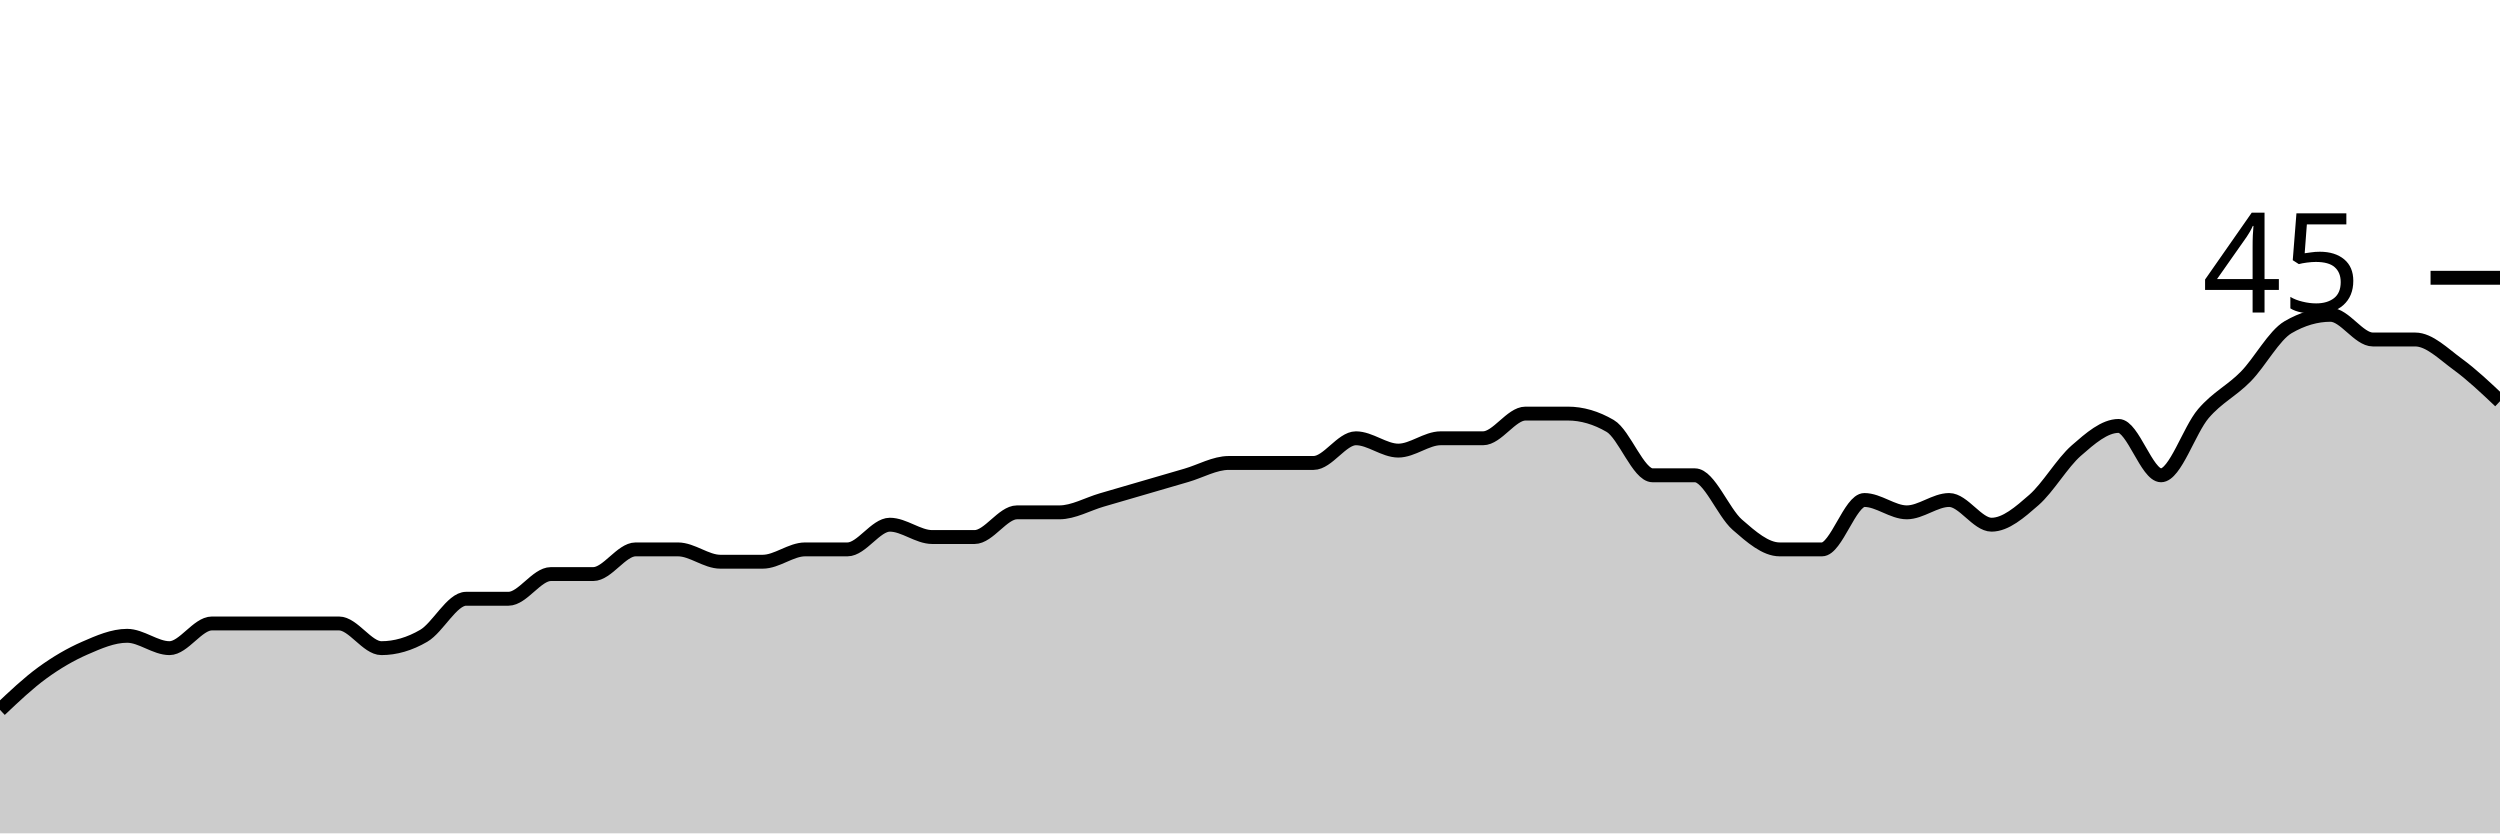
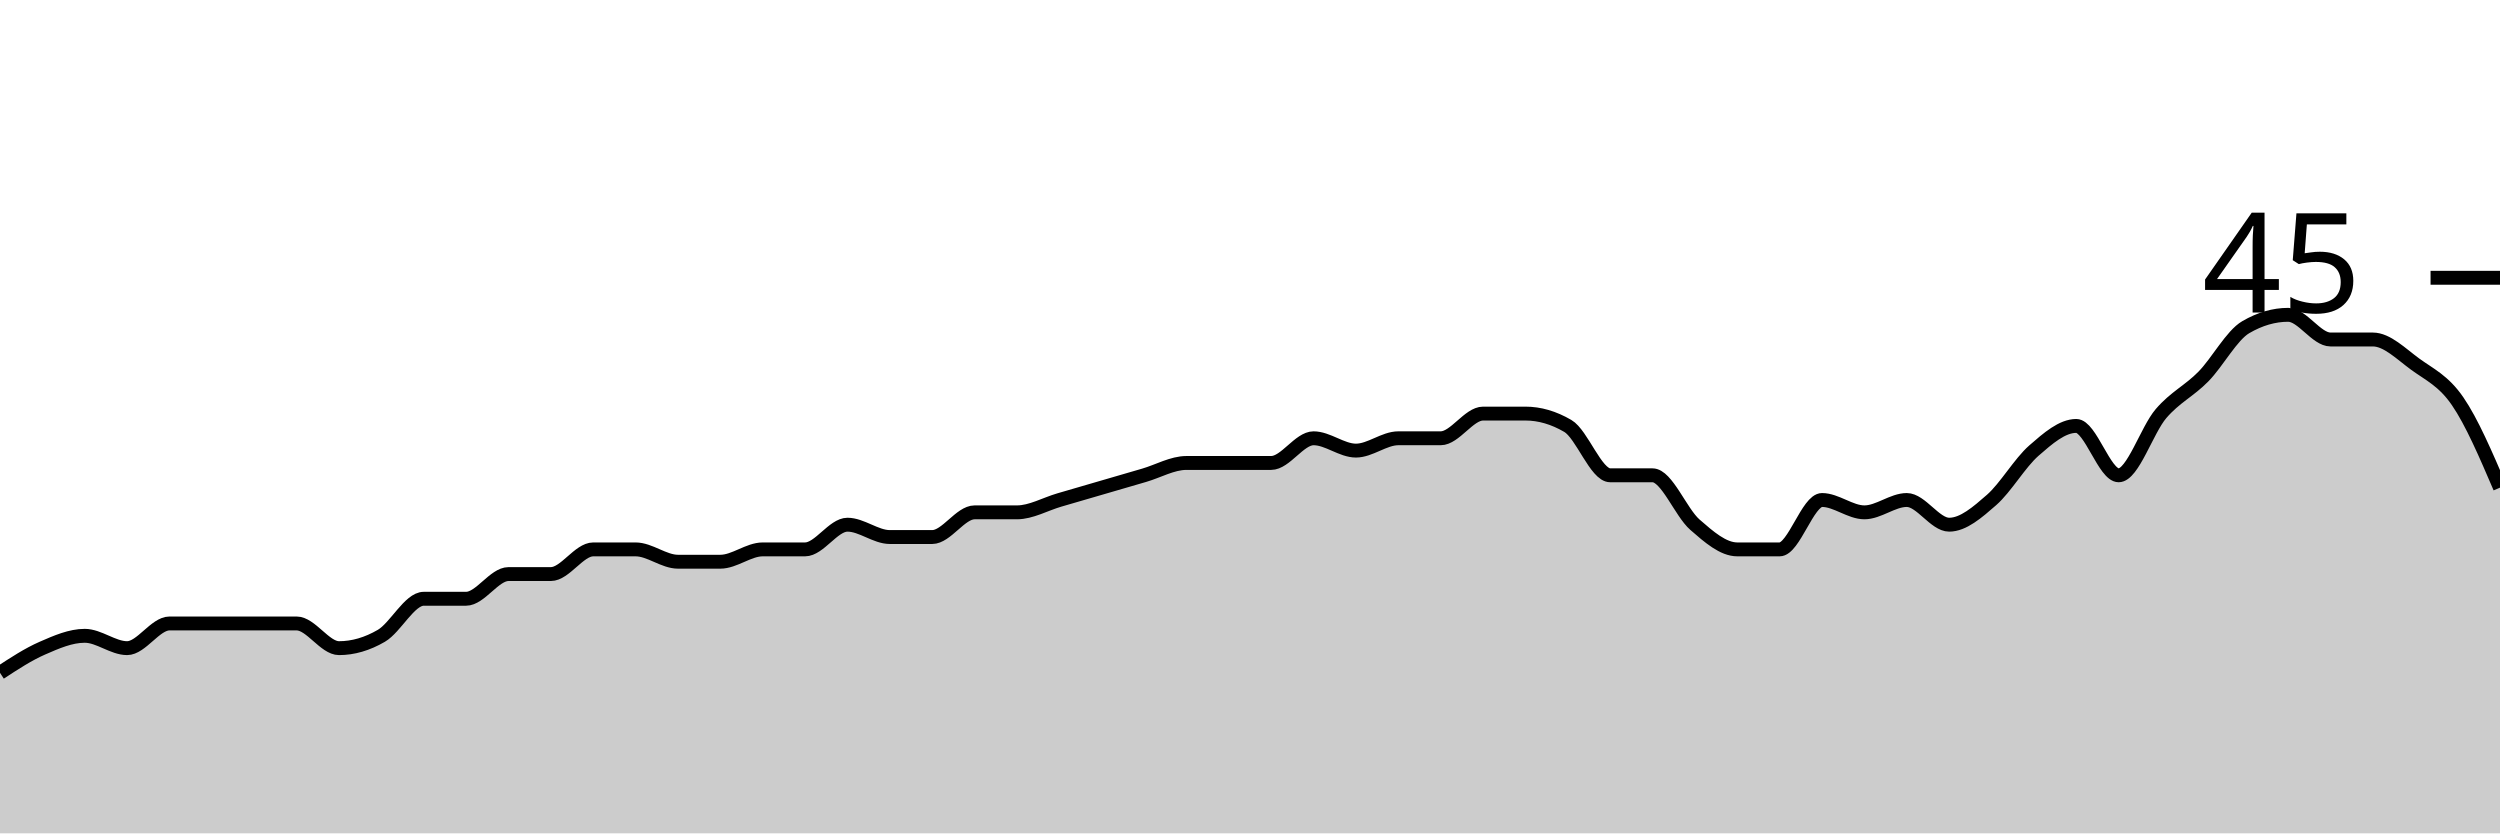
<svg xmlns="http://www.w3.org/2000/svg" viewBox="0 0 180 60">
  <g transform="translate(0,20)">
-     <path class="area" fill="rgba(0, 0, 0, 0.2)" d="M0,31.111C1.017,30.148,2.034,29.185,3.051,28.444C4.068,27.704,5.085,27.111,6.102,26.667C7.119,26.222,8.136,25.778,9.153,25.778C10.169,25.778,11.186,26.667,12.203,26.667C13.22,26.667,14.237,24.889,15.254,24.889C16.271,24.889,17.288,24.889,18.305,24.889C19.322,24.889,20.339,24.889,21.356,24.889C22.373,24.889,23.39,24.889,24.407,24.889C25.424,24.889,26.441,26.667,27.458,26.667C28.475,26.667,29.492,26.37,30.508,25.778C31.525,25.185,32.542,23.111,33.559,23.111C34.576,23.111,35.593,23.111,36.61,23.111C37.627,23.111,38.644,21.333,39.661,21.333C40.678,21.333,41.695,21.333,42.712,21.333C43.729,21.333,44.746,19.556,45.763,19.556C46.78,19.556,47.797,19.556,48.814,19.556C49.831,19.556,50.847,20.444,51.864,20.444C52.881,20.444,53.898,20.444,54.915,20.444C55.932,20.444,56.949,19.556,57.966,19.556C58.983,19.556,60,19.556,61.017,19.556C62.034,19.556,63.051,17.778,64.068,17.778C65.085,17.778,66.102,18.667,67.119,18.667C68.136,18.667,69.153,18.667,70.169,18.667C71.186,18.667,72.203,16.889,73.22,16.889C74.237,16.889,75.254,16.889,76.271,16.889C77.288,16.889,78.305,16.296,79.322,16C80.339,15.704,81.356,15.407,82.373,15.111C83.39,14.815,84.407,14.519,85.424,14.222C86.441,13.926,87.458,13.333,88.475,13.333C89.492,13.333,90.508,13.333,91.525,13.333C92.542,13.333,93.559,13.333,94.576,13.333C95.593,13.333,96.61,11.556,97.627,11.556C98.644,11.556,99.661,12.444,100.678,12.444C101.695,12.444,102.712,11.556,103.729,11.556C104.746,11.556,105.763,11.556,106.78,11.556C107.797,11.556,108.814,9.778,109.831,9.778C110.847,9.778,111.864,9.778,112.881,9.778C113.898,9.778,114.915,10.074,115.932,10.667C116.949,11.259,117.966,14.222,118.983,14.222C120,14.222,121.017,14.222,122.034,14.222C123.051,14.222,124.068,16.889,125.085,17.778C126.102,18.667,127.119,19.556,128.136,19.556C129.153,19.556,130.169,19.556,131.186,19.556C132.203,19.556,133.22,16,134.237,16C135.254,16,136.271,16.889,137.288,16.889C138.305,16.889,139.322,16,140.339,16C141.356,16,142.373,17.778,143.39,17.778C144.407,17.778,145.424,16.889,146.441,16C147.458,15.111,148.475,13.333,149.492,12.444C150.508,11.556,151.525,10.667,152.542,10.667C153.559,10.667,154.576,14.222,155.593,14.222C156.61,14.222,157.627,10.963,158.644,9.778C159.661,8.593,160.678,8.148,161.695,7.111C162.712,6.074,163.729,4.148,164.746,3.556C165.763,2.963,166.78,2.667,167.797,2.667C168.814,2.667,169.831,4.444,170.847,4.444C171.864,4.444,172.881,4.444,173.898,4.444C174.915,4.444,175.932,5.481,176.949,6.222C177.966,6.963,178.983,7.926,180,8.889L180,40C178.983,40,177.966,40,176.949,40C175.932,40,174.915,40,173.898,40C172.881,40,171.864,40,170.847,40C169.831,40,168.814,40,167.797,40C166.78,40,165.763,40,164.746,40C163.729,40,162.712,40,161.695,40C160.678,40,159.661,40,158.644,40C157.627,40,156.61,40,155.593,40C154.576,40,153.559,40,152.542,40C151.525,40,150.508,40,149.492,40C148.475,40,147.458,40,146.441,40C145.424,40,144.407,40,143.39,40C142.373,40,141.356,40,140.339,40C139.322,40,138.305,40,137.288,40C136.271,40,135.254,40,134.237,40C133.22,40,132.203,40,131.186,40C130.169,40,129.153,40,128.136,40C127.119,40,126.102,40,125.085,40C124.068,40,123.051,40,122.034,40C121.017,40,120,40,118.983,40C117.966,40,116.949,40,115.932,40C114.915,40,113.898,40,112.881,40C111.864,40,110.847,40,109.831,40C108.814,40,107.797,40,106.78,40C105.763,40,104.746,40,103.729,40C102.712,40,101.695,40,100.678,40C99.661,40,98.644,40,97.627,40C96.61,40,95.593,40,94.576,40C93.559,40,92.542,40,91.525,40C90.508,40,89.492,40,88.475,40C87.458,40,86.441,40,85.424,40C84.407,40,83.39,40,82.373,40C81.356,40,80.339,40,79.322,40C78.305,40,77.288,40,76.271,40C75.254,40,74.237,40,73.22,40C72.203,40,71.186,40,70.169,40C69.153,40,68.136,40,67.119,40C66.102,40,65.085,40,64.068,40C63.051,40,62.034,40,61.017,40C60,40,58.983,40,57.966,40C56.949,40,55.932,40,54.915,40C53.898,40,52.881,40,51.864,40C50.847,40,49.831,40,48.814,40C47.797,40,46.78,40,45.763,40C44.746,40,43.729,40,42.712,40C41.695,40,40.678,40,39.661,40C38.644,40,37.627,40,36.61,40C35.593,40,34.576,40,33.559,40C32.542,40,31.525,40,30.508,40C29.492,40,28.475,40,27.458,40C26.441,40,25.424,40,24.407,40C23.39,40,22.373,40,21.356,40C20.339,40,19.322,40,18.305,40C17.288,40,16.271,40,15.254,40C14.237,40,13.22,40,12.203,40C11.186,40,10.169,40,9.153,40C8.136,40,7.119,40,6.102,40C5.085,40,4.068,40,3.051,40C2.034,40,1.017,40,0,40Z" />
-     <path class="line" stroke="black" fill="none" d="M0,31.111C1.017,30.148,2.034,29.185,3.051,28.444C4.068,27.704,5.085,27.111,6.102,26.667C7.119,26.222,8.136,25.778,9.153,25.778C10.169,25.778,11.186,26.667,12.203,26.667C13.22,26.667,14.237,24.889,15.254,24.889C16.271,24.889,17.288,24.889,18.305,24.889C19.322,24.889,20.339,24.889,21.356,24.889C22.373,24.889,23.39,24.889,24.407,24.889C25.424,24.889,26.441,26.667,27.458,26.667C28.475,26.667,29.492,26.37,30.508,25.778C31.525,25.185,32.542,23.111,33.559,23.111C34.576,23.111,35.593,23.111,36.61,23.111C37.627,23.111,38.644,21.333,39.661,21.333C40.678,21.333,41.695,21.333,42.712,21.333C43.729,21.333,44.746,19.556,45.763,19.556C46.78,19.556,47.797,19.556,48.814,19.556C49.831,19.556,50.847,20.444,51.864,20.444C52.881,20.444,53.898,20.444,54.915,20.444C55.932,20.444,56.949,19.556,57.966,19.556C58.983,19.556,60,19.556,61.017,19.556C62.034,19.556,63.051,17.778,64.068,17.778C65.085,17.778,66.102,18.667,67.119,18.667C68.136,18.667,69.153,18.667,70.169,18.667C71.186,18.667,72.203,16.889,73.22,16.889C74.237,16.889,75.254,16.889,76.271,16.889C77.288,16.889,78.305,16.296,79.322,16C80.339,15.704,81.356,15.407,82.373,15.111C83.39,14.815,84.407,14.519,85.424,14.222C86.441,13.926,87.458,13.333,88.475,13.333C89.492,13.333,90.508,13.333,91.525,13.333C92.542,13.333,93.559,13.333,94.576,13.333C95.593,13.333,96.61,11.556,97.627,11.556C98.644,11.556,99.661,12.444,100.678,12.444C101.695,12.444,102.712,11.556,103.729,11.556C104.746,11.556,105.763,11.556,106.78,11.556C107.797,11.556,108.814,9.778,109.831,9.778C110.847,9.778,111.864,9.778,112.881,9.778C113.898,9.778,114.915,10.074,115.932,10.667C116.949,11.259,117.966,14.222,118.983,14.222C120,14.222,121.017,14.222,122.034,14.222C123.051,14.222,124.068,16.889,125.085,17.778C126.102,18.667,127.119,19.556,128.136,19.556C129.153,19.556,130.169,19.556,131.186,19.556C132.203,19.556,133.22,16,134.237,16C135.254,16,136.271,16.889,137.288,16.889C138.305,16.889,139.322,16,140.339,16C141.356,16,142.373,17.778,143.39,17.778C144.407,17.778,145.424,16.889,146.441,16C147.458,15.111,148.475,13.333,149.492,12.444C150.508,11.556,151.525,10.667,152.542,10.667C153.559,10.667,154.576,14.222,155.593,14.222C156.61,14.222,157.627,10.963,158.644,9.778C159.661,8.593,160.678,8.148,161.695,7.111C162.712,6.074,163.729,4.148,164.746,3.556C165.763,2.963,166.78,2.667,167.797,2.667C168.814,2.667,169.831,4.444,170.847,4.444C171.864,4.444,172.881,4.444,173.898,4.444C174.915,4.444,175.932,5.481,176.949,6.222C177.966,6.963,178.983,7.926,180,8.889" />
+     <path class="area" fill="rgba(0, 0, 0, 0.2)" d="M0,28.444C1.017,27.778,2.034,27.111,3.051,26.667C4.068,26.222,5.085,25.778,6.102,25.778C7.119,25.778,8.136,26.667,9.153,26.667C10.169,26.667,11.186,24.889,12.203,24.889C13.22,24.889,14.237,24.889,15.254,24.889C16.271,24.889,17.288,24.889,18.305,24.889C19.322,24.889,20.339,24.889,21.356,24.889C22.373,24.889,23.39,26.667,24.407,26.667C25.424,26.667,26.441,26.37,27.458,25.778C28.475,25.185,29.492,23.111,30.508,23.111C31.525,23.111,32.542,23.111,33.559,23.111C34.576,23.111,35.593,21.333,36.61,21.333C37.627,21.333,38.644,21.333,39.661,21.333C40.678,21.333,41.695,19.556,42.712,19.556C43.729,19.556,44.746,19.556,45.763,19.556C46.78,19.556,47.797,20.444,48.814,20.444C49.831,20.444,50.847,20.444,51.864,20.444C52.881,20.444,53.898,19.556,54.915,19.556C55.932,19.556,56.949,19.556,57.966,19.556C58.983,19.556,60,17.778,61.017,17.778C62.034,17.778,63.051,18.667,64.068,18.667C65.085,18.667,66.102,18.667,67.119,18.667C68.136,18.667,69.153,16.889,70.169,16.889C71.186,16.889,72.203,16.889,73.22,16.889C74.237,16.889,75.254,16.296,76.271,16C77.288,15.704,78.305,15.407,79.322,15.111C80.339,14.815,81.356,14.519,82.373,14.222C83.39,13.926,84.407,13.333,85.424,13.333C86.441,13.333,87.458,13.333,88.475,13.333C89.492,13.333,90.508,13.333,91.525,13.333C92.542,13.333,93.559,11.556,94.576,11.556C95.593,11.556,96.61,12.444,97.627,12.444C98.644,12.444,99.661,11.556,100.678,11.556C101.695,11.556,102.712,11.556,103.729,11.556C104.746,11.556,105.763,9.778,106.78,9.778C107.797,9.778,108.814,9.778,109.831,9.778C110.847,9.778,111.864,10.074,112.881,10.667C113.898,11.259,114.915,14.222,115.932,14.222C116.949,14.222,117.966,14.222,118.983,14.222C120,14.222,121.017,16.889,122.034,17.778C123.051,18.667,124.068,19.556,125.085,19.556C126.102,19.556,127.119,19.556,128.136,19.556C129.153,19.556,130.169,16,131.186,16C132.203,16,133.22,16.889,134.237,16.889C135.254,16.889,136.271,16,137.288,16C138.305,16,139.322,17.778,140.339,17.778C141.356,17.778,142.373,16.889,143.39,16C144.407,15.111,145.424,13.333,146.441,12.444C147.458,11.556,148.475,10.667,149.492,10.667C150.508,10.667,151.525,14.222,152.542,14.222C153.559,14.222,154.576,10.963,155.593,9.778C156.61,8.593,157.627,8.148,158.644,7.111C159.661,6.074,160.678,4.148,161.695,3.556C162.712,2.963,163.729,2.667,164.746,2.667C165.763,2.667,166.78,4.444,167.797,4.444C168.814,4.444,169.831,4.444,170.847,4.444C171.864,4.444,172.881,5.481,173.898,6.222C174.915,6.963,175.932,7.407,176.949,8.889C177.966,10.37,178.983,12.741,180,15.111L180,40C178.983,40,177.966,40,176.949,40C175.932,40,174.915,40,173.898,40C172.881,40,171.864,40,170.847,40C169.831,40,168.814,40,167.797,40C166.78,40,165.763,40,164.746,40C163.729,40,162.712,40,161.695,40C160.678,40,159.661,40,158.644,40C157.627,40,156.61,40,155.593,40C154.576,40,153.559,40,152.542,40C151.525,40,150.508,40,149.492,40C148.475,40,147.458,40,146.441,40C145.424,40,144.407,40,143.39,40C142.373,40,141.356,40,140.339,40C139.322,40,138.305,40,137.288,40C136.271,40,135.254,40,134.237,40C133.22,40,132.203,40,131.186,40C130.169,40,129.153,40,128.136,40C127.119,40,126.102,40,125.085,40C124.068,40,123.051,40,122.034,40C121.017,40,120,40,118.983,40C117.966,40,116.949,40,115.932,40C114.915,40,113.898,40,112.881,40C111.864,40,110.847,40,109.831,40C108.814,40,107.797,40,106.78,40C105.763,40,104.746,40,103.729,40C102.712,40,101.695,40,100.678,40C99.661,40,98.644,40,97.627,40C96.61,40,95.593,40,94.576,40C93.559,40,92.542,40,91.525,40C90.508,40,89.492,40,88.475,40C87.458,40,86.441,40,85.424,40C84.407,40,83.39,40,82.373,40C81.356,40,80.339,40,79.322,40C78.305,40,77.288,40,76.271,40C75.254,40,74.237,40,73.22,40C72.203,40,71.186,40,70.169,40C69.153,40,68.136,40,67.119,40C66.102,40,65.085,40,64.068,40C63.051,40,62.034,40,61.017,40C60,40,58.983,40,57.966,40C56.949,40,55.932,40,54.915,40C53.898,40,52.881,40,51.864,40C50.847,40,49.831,40,48.814,40C47.797,40,46.78,40,45.763,40C44.746,40,43.729,40,42.712,40C41.695,40,40.678,40,39.661,40C38.644,40,37.627,40,36.61,40C35.593,40,34.576,40,33.559,40C32.542,40,31.525,40,30.508,40C29.492,40,28.475,40,27.458,40C26.441,40,25.424,40,24.407,40C23.39,40,22.373,40,21.356,40C20.339,40,19.322,40,18.305,40C17.288,40,16.271,40,15.254,40C14.237,40,13.22,40,12.203,40C11.186,40,10.169,40,9.153,40C8.136,40,7.119,40,6.102,40C5.085,40,4.068,40,3.051,40C2.034,40,1.017,40,0,40Z" />
+     <path class="line" stroke="black" fill="none" d="M0,28.444C1.017,27.778,2.034,27.111,3.051,26.667C4.068,26.222,5.085,25.778,6.102,25.778C7.119,25.778,8.136,26.667,9.153,26.667C10.169,26.667,11.186,24.889,12.203,24.889C13.22,24.889,14.237,24.889,15.254,24.889C16.271,24.889,17.288,24.889,18.305,24.889C19.322,24.889,20.339,24.889,21.356,24.889C22.373,24.889,23.39,26.667,24.407,26.667C25.424,26.667,26.441,26.37,27.458,25.778C28.475,25.185,29.492,23.111,30.508,23.111C31.525,23.111,32.542,23.111,33.559,23.111C34.576,23.111,35.593,21.333,36.61,21.333C37.627,21.333,38.644,21.333,39.661,21.333C40.678,21.333,41.695,19.556,42.712,19.556C43.729,19.556,44.746,19.556,45.763,19.556C46.78,19.556,47.797,20.444,48.814,20.444C49.831,20.444,50.847,20.444,51.864,20.444C52.881,20.444,53.898,19.556,54.915,19.556C55.932,19.556,56.949,19.556,57.966,19.556C58.983,19.556,60,17.778,61.017,17.778C62.034,17.778,63.051,18.667,64.068,18.667C65.085,18.667,66.102,18.667,67.119,18.667C68.136,18.667,69.153,16.889,70.169,16.889C71.186,16.889,72.203,16.889,73.22,16.889C74.237,16.889,75.254,16.296,76.271,16C77.288,15.704,78.305,15.407,79.322,15.111C80.339,14.815,81.356,14.519,82.373,14.222C83.39,13.926,84.407,13.333,85.424,13.333C86.441,13.333,87.458,13.333,88.475,13.333C89.492,13.333,90.508,13.333,91.525,13.333C92.542,13.333,93.559,11.556,94.576,11.556C95.593,11.556,96.61,12.444,97.627,12.444C98.644,12.444,99.661,11.556,100.678,11.556C101.695,11.556,102.712,11.556,103.729,11.556C104.746,11.556,105.763,9.778,106.78,9.778C107.797,9.778,108.814,9.778,109.831,9.778C110.847,9.778,111.864,10.074,112.881,10.667C113.898,11.259,114.915,14.222,115.932,14.222C116.949,14.222,117.966,14.222,118.983,14.222C120,14.222,121.017,16.889,122.034,17.778C123.051,18.667,124.068,19.556,125.085,19.556C126.102,19.556,127.119,19.556,128.136,19.556C129.153,19.556,130.169,16,131.186,16C132.203,16,133.22,16.889,134.237,16.889C135.254,16.889,136.271,16,137.288,16C138.305,16,139.322,17.778,140.339,17.778C141.356,17.778,142.373,16.889,143.39,16C144.407,15.111,145.424,13.333,146.441,12.444C147.458,11.556,148.475,10.667,149.492,10.667C150.508,10.667,151.525,14.222,152.542,14.222C153.559,14.222,154.576,10.963,155.593,9.778C156.61,8.593,157.627,8.148,158.644,7.111C159.661,6.074,160.678,4.148,161.695,3.556C162.712,2.963,163.729,2.667,164.746,2.667C165.763,2.667,166.78,4.444,167.797,4.444C168.814,4.444,169.831,4.444,170.847,4.444C171.864,4.444,172.881,5.481,173.898,6.222C174.915,6.963,175.932,7.407,176.949,8.889C177.966,10.37,178.983,12.741,180,15.111" />
    <path class="axis-ceiling" stroke-width="1" stroke="black" fill="none" d="M175,0L180,0" />
    <text class="axis-ceiling-label" font-family="sans-serif" text-anchor="end" font-size="10px" x="170" y="2.5">45</text>
  </g>
</svg>
